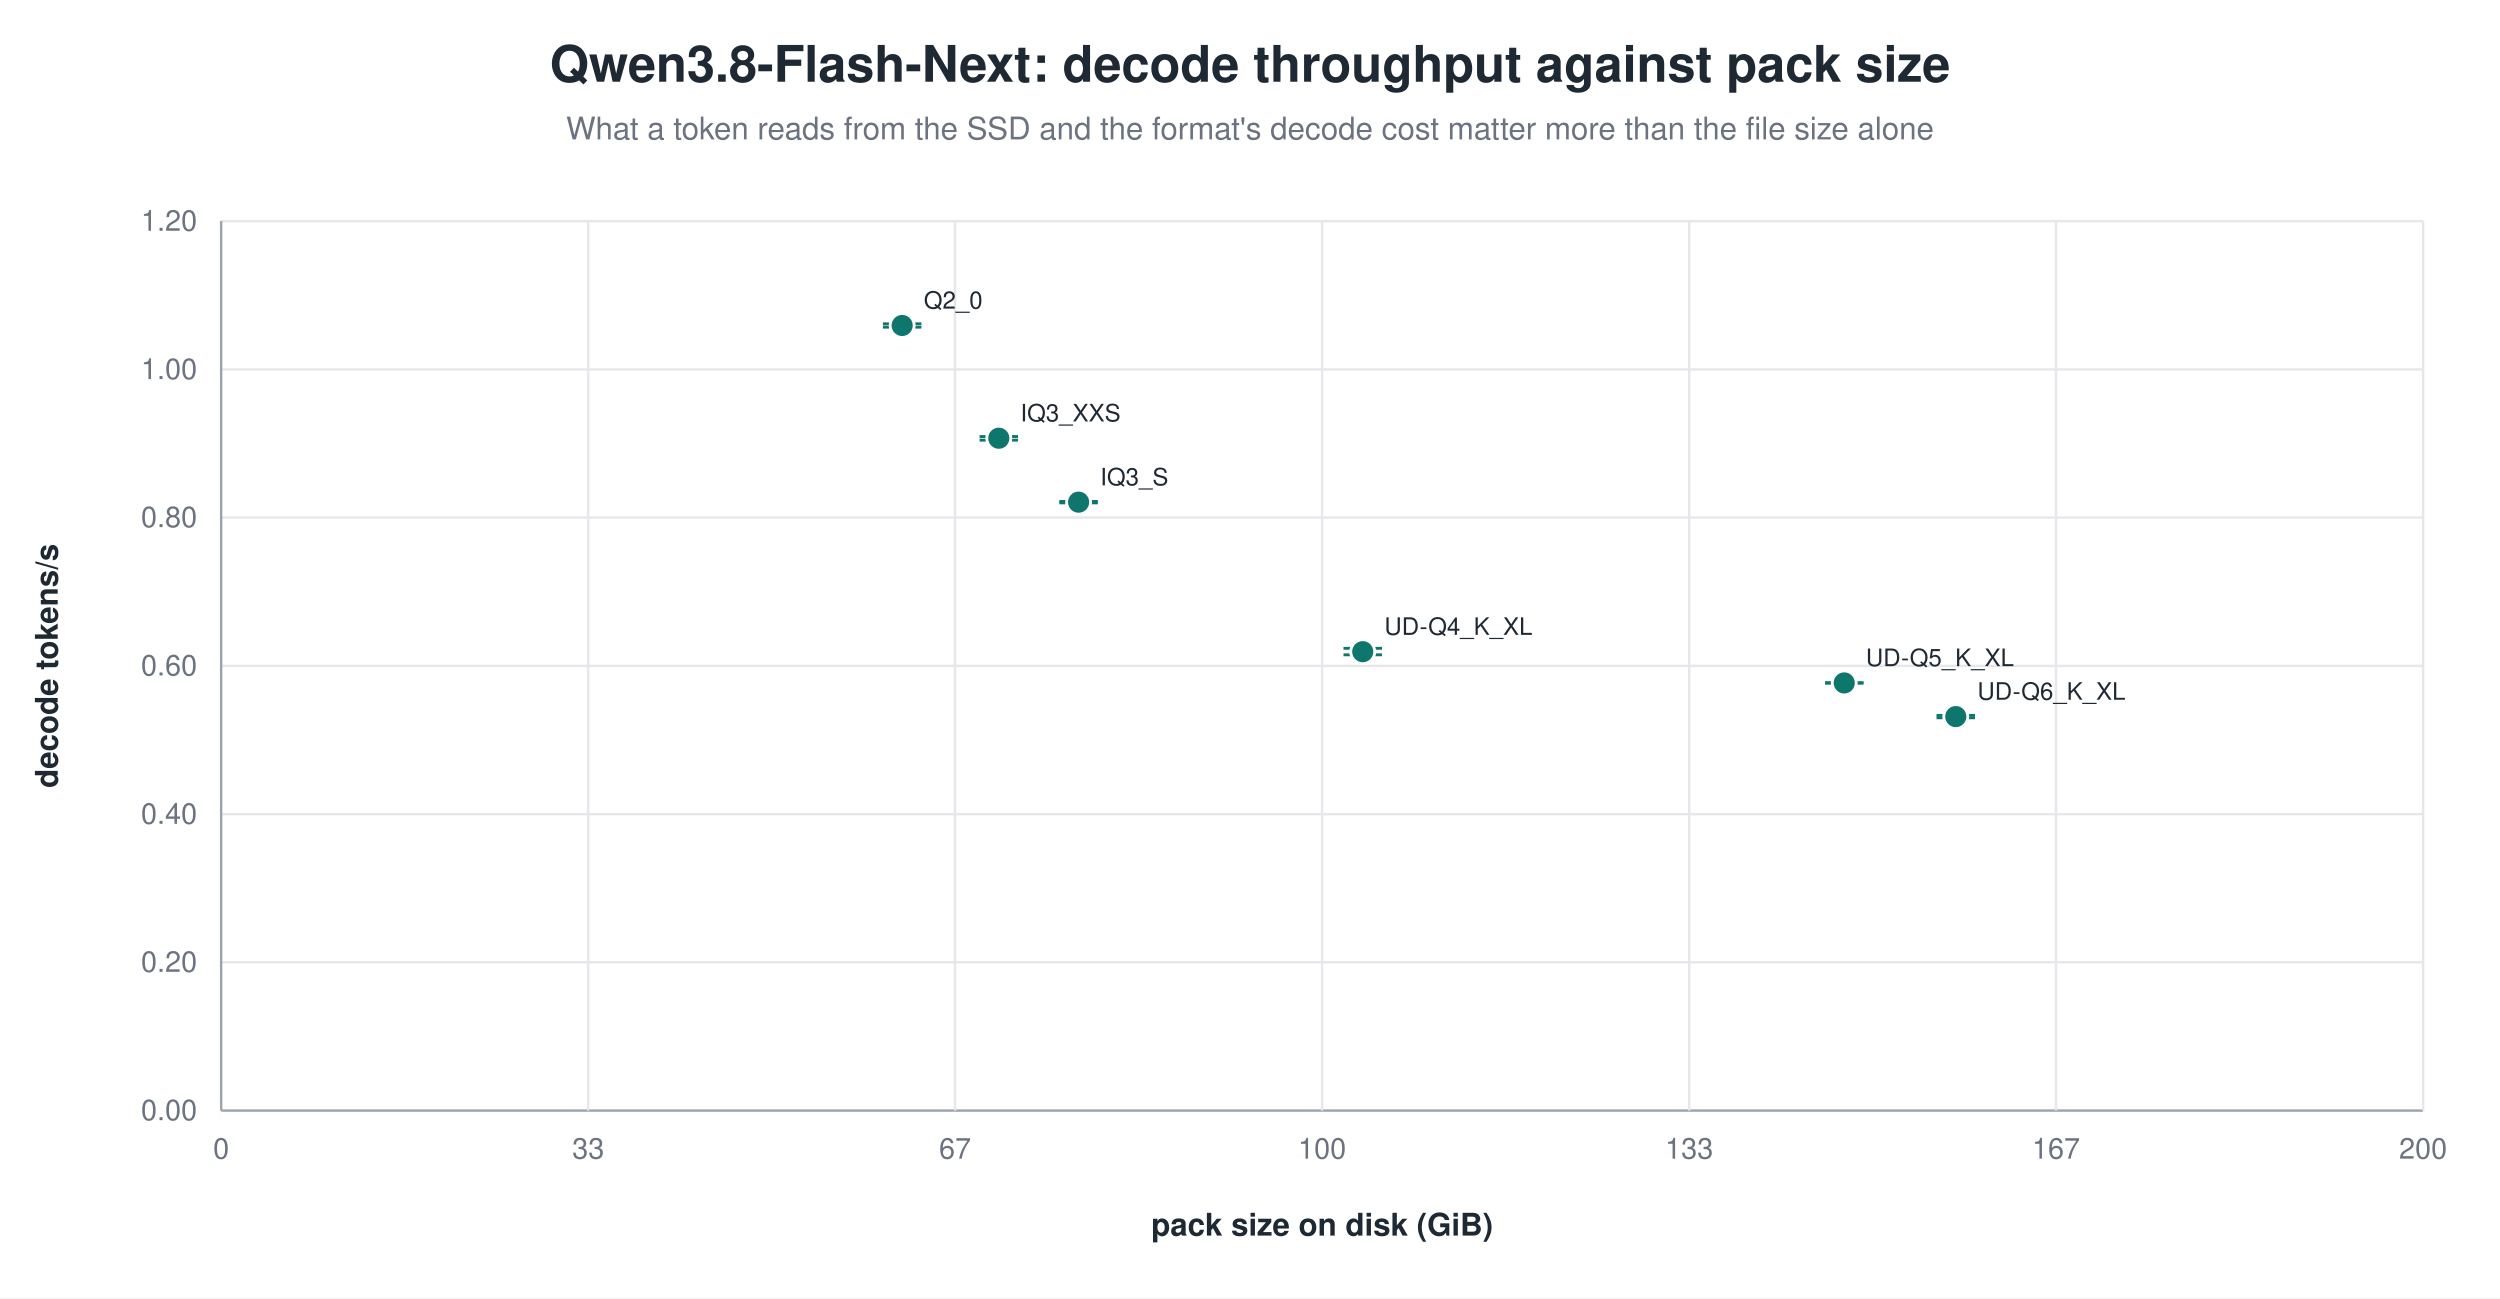
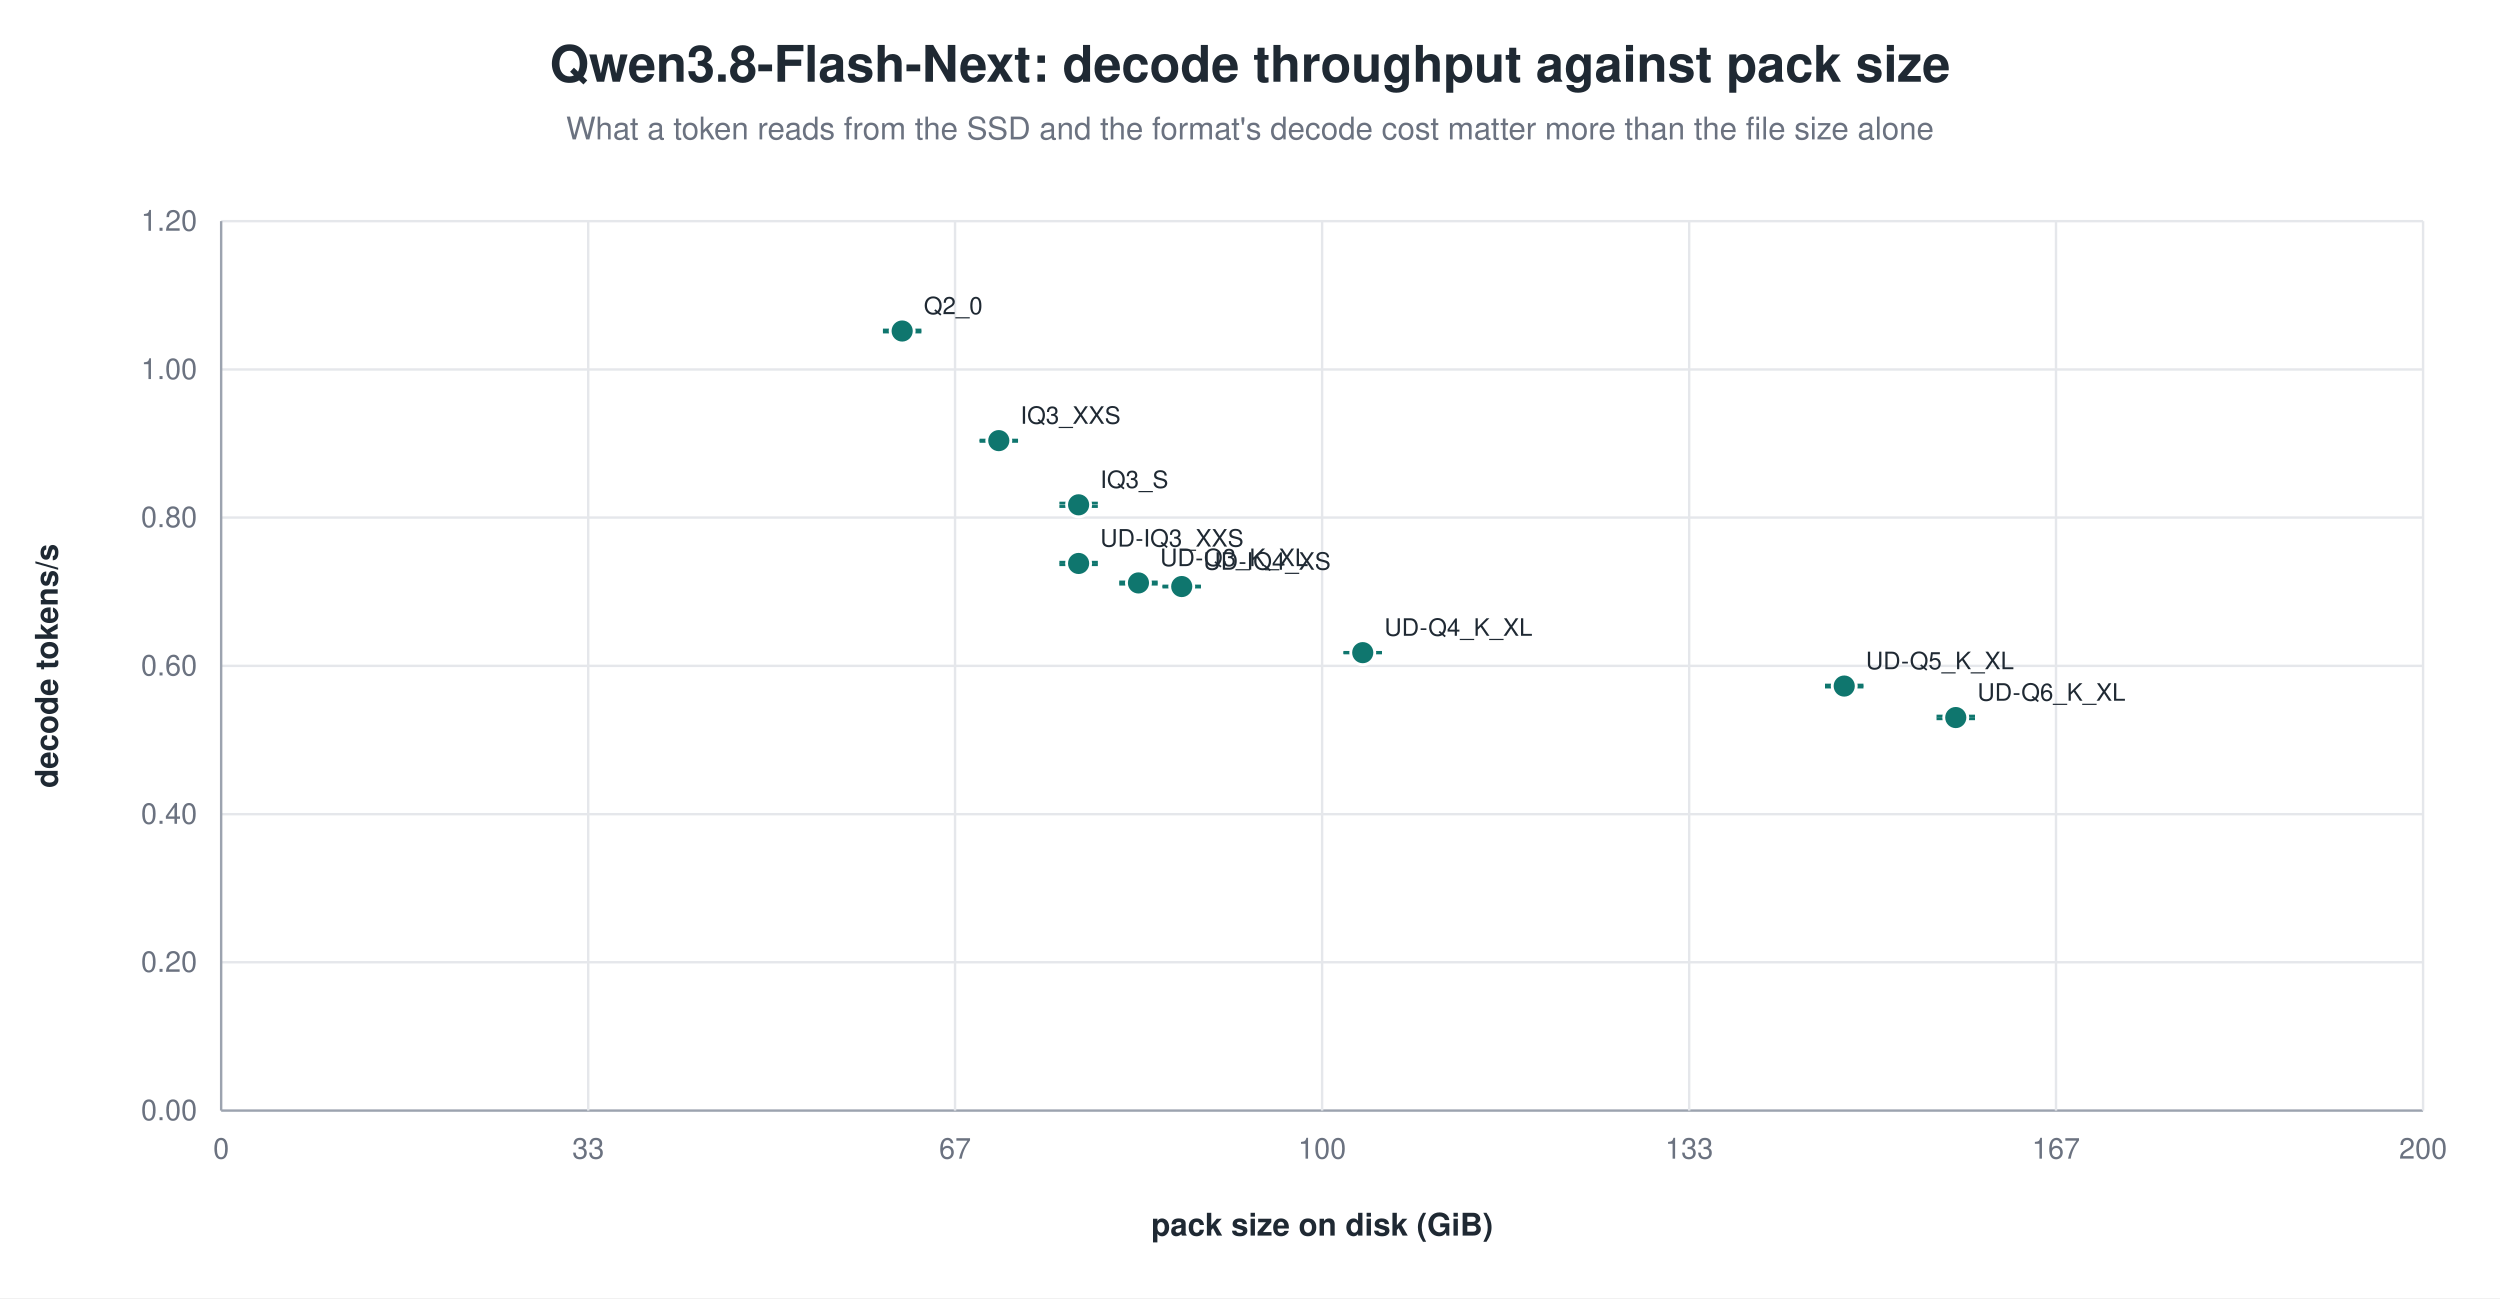
<svg xmlns="http://www.w3.org/2000/svg" width="1040" height="540" viewBox="0 0 1040 540" role="img" aria-label="Qwen3.8-Flash-Next: decode throughput against pack size">
  <rect width="1040" height="540" fill="white" />
  <text x="520.0" y="34" text-anchor="middle" font-family="Helvetica, Arial, sans-serif" font-size="21" font-weight="600" fill="#1f2933">Qwen3.8-Flash-Next: decode throughput against pack size</text>
  <text x="520.0" y="58" text-anchor="middle" font-family="Helvetica, Arial, sans-serif" font-size="13" fill="#6b7280">What a token reads from the SSD and the format's decode cost matter more than the file size alone</text>
  <line x1="92.0" y1="462.0" x2="1008.0" y2="462.0" stroke="#9ca3af" stroke-width="1.0" />
  <text x="82.0" y="466.0" text-anchor="end" font-family="Helvetica, Arial, sans-serif" font-size="12" fill="#6b7280" font-weight="400">0.00</text>
  <line x1="92.0" y1="400.3" x2="1008.0" y2="400.3" stroke="#e5e7eb" stroke-width="1.0" />
  <text x="82.0" y="404.3" text-anchor="end" font-family="Helvetica, Arial, sans-serif" font-size="12" fill="#6b7280" font-weight="400">0.20</text>
  <line x1="92.0" y1="338.7" x2="1008.0" y2="338.7" stroke="#e5e7eb" stroke-width="1.0" />
  <text x="82.0" y="342.7" text-anchor="end" font-family="Helvetica, Arial, sans-serif" font-size="12" fill="#6b7280" font-weight="400">0.40</text>
  <line x1="92.0" y1="277.0" x2="1008.0" y2="277.0" stroke="#e5e7eb" stroke-width="1.0" />
  <text x="82.0" y="281.0" text-anchor="end" font-family="Helvetica, Arial, sans-serif" font-size="12" fill="#6b7280" font-weight="400">0.60</text>
  <line x1="92.0" y1="215.3" x2="1008.0" y2="215.3" stroke="#e5e7eb" stroke-width="1.0" />
  <text x="82.0" y="219.3" text-anchor="end" font-family="Helvetica, Arial, sans-serif" font-size="12" fill="#6b7280" font-weight="400">0.80</text>
  <line x1="92.0" y1="153.7" x2="1008.0" y2="153.7" stroke="#e5e7eb" stroke-width="1.0" />
  <text x="82.0" y="157.7" text-anchor="end" font-family="Helvetica, Arial, sans-serif" font-size="12" fill="#6b7280" font-weight="400">1.00</text>
  <line x1="92.0" y1="92.0" x2="1008.0" y2="92.0" stroke="#e5e7eb" stroke-width="1.0" />
  <text x="82.0" y="96.0" text-anchor="end" font-family="Helvetica, Arial, sans-serif" font-size="12" fill="#6b7280" font-weight="400">1.20</text>
  <line x1="92.0" y1="92.0" x2="92.0" y2="462.0" stroke="#9ca3af" stroke-width="1.0" />
  <text x="92.0" y="482.0" text-anchor="middle" font-family="Helvetica, Arial, sans-serif" font-size="12" fill="#6b7280" font-weight="400">0</text>
  <line x1="244.7" y1="92.0" x2="244.7" y2="462.0" stroke="#e5e7eb" stroke-width="1.0" />
  <text x="244.7" y="482.0" text-anchor="middle" font-family="Helvetica, Arial, sans-serif" font-size="12" fill="#6b7280" font-weight="400">33</text>
  <line x1="397.3" y1="92.0" x2="397.3" y2="462.0" stroke="#e5e7eb" stroke-width="1.0" />
  <text x="397.3" y="482.0" text-anchor="middle" font-family="Helvetica, Arial, sans-serif" font-size="12" fill="#6b7280" font-weight="400">67</text>
  <line x1="550.0" y1="92.0" x2="550.0" y2="462.0" stroke="#e5e7eb" stroke-width="1.0" />
  <text x="550.0" y="482.0" text-anchor="middle" font-family="Helvetica, Arial, sans-serif" font-size="12" fill="#6b7280" font-weight="400">100</text>
  <line x1="702.7" y1="92.0" x2="702.7" y2="462.0" stroke="#e5e7eb" stroke-width="1.0" />
  <text x="702.7" y="482.0" text-anchor="middle" font-family="Helvetica, Arial, sans-serif" font-size="12" fill="#6b7280" font-weight="400">133</text>
  <line x1="855.3" y1="92.0" x2="855.3" y2="462.0" stroke="#e5e7eb" stroke-width="1.0" />
  <text x="855.3" y="482.0" text-anchor="middle" font-family="Helvetica, Arial, sans-serif" font-size="12" fill="#6b7280" font-weight="400">167</text>
  <line x1="1008.0" y1="92.0" x2="1008.0" y2="462.0" stroke="#e5e7eb" stroke-width="1.0" />
  <text x="1008.0" y="482.0" text-anchor="middle" font-family="Helvetica, Arial, sans-serif" font-size="12" fill="#6b7280" font-weight="400">200</text>
  <text x="24.0" y="277.0" text-anchor="middle" font-family="Helvetica, Arial, sans-serif" font-size="13" fill="#1f2933" font-weight="600" transform="rotate(-90.0 24.0 277.0)">decode tokens/s</text>
  <text x="550.0" y="514.0" text-anchor="middle" font-family="Helvetica, Arial, sans-serif" font-size="13" fill="#1f2933" font-weight="600">pack size on disk (GiB)</text>
-   <line x1="375.3" y1="134.7" x2="375.3" y2="136.1" stroke="#0f766e" stroke-width="1.2" />
-   <line x1="367.3" y1="134.7" x2="383.3" y2="134.7" stroke="#0f766e" stroke-width="1.2" />
-   <line x1="367.3" y1="136.1" x2="383.3" y2="136.1" stroke="#0f766e" stroke-width="1.2" />
-   <circle cx="375.3" cy="135.4" r="5.0" fill="#0f766e" stroke="white" stroke-width="1.2" opacity="1.00" />
-   <text x="384.3" y="128.4" text-anchor="start" font-family="Helvetica, Arial, sans-serif" font-size="10" fill="#1f2933" font-weight="500">Q2_0</text>
-   <line x1="415.5" y1="181.6" x2="415.5" y2="183.1" stroke="#0f766e" stroke-width="1.2" />
-   <line x1="407.5" y1="181.6" x2="423.5" y2="181.6" stroke="#0f766e" stroke-width="1.2" />
+   <line x1="375.3" y1="137.3" x2="375.3" y2="138.1" stroke="#0f766e" stroke-width="1.2" />
+   <line x1="367.3" y1="137.3" x2="383.3" y2="137.3" stroke="#0f766e" stroke-width="1.2" />
+   <line x1="367.3" y1="138.1" x2="383.3" y2="138.1" stroke="#0f766e" stroke-width="1.2" />
+   <circle cx="375.3" cy="137.7" r="5.0" fill="#0f766e" stroke="white" stroke-width="1.2" opacity="1.00" />
+   <text x="384.3" y="130.7" text-anchor="start" font-family="Helvetica, Arial, sans-serif" font-size="10" fill="#1f2933" font-weight="500">Q2_0</text>
+   <line x1="415.5" y1="183.1" x2="415.5" y2="183.6" stroke="#0f766e" stroke-width="1.2" />
  <line x1="407.5" y1="183.1" x2="423.5" y2="183.1" stroke="#0f766e" stroke-width="1.2" />
-   <circle cx="415.5" cy="182.3" r="5.0" fill="#0f766e" stroke="white" stroke-width="1.2" opacity="1.00" />
-   <text x="424.5" y="175.3" text-anchor="start" font-family="Helvetica, Arial, sans-serif" font-size="10" fill="#1f2933" font-weight="500">IQ3_XXS</text>
-   <line x1="448.7" y1="208.6" x2="448.7" y2="209.2" stroke="#0f766e" stroke-width="1.2" />
-   <line x1="440.7" y1="208.6" x2="456.7" y2="208.6" stroke="#0f766e" stroke-width="1.2" />
-   <line x1="440.7" y1="209.2" x2="456.7" y2="209.2" stroke="#0f766e" stroke-width="1.2" />
-   <circle cx="448.7" cy="208.9" r="5.0" fill="#0f766e" stroke="white" stroke-width="1.2" opacity="1.00" />
-   <text x="457.7" y="201.9" text-anchor="start" font-family="Helvetica, Arial, sans-serif" font-size="10" fill="#1f2933" font-weight="500">IQ3_S</text>
-   <line x1="566.9" y1="269.7" x2="566.9" y2="272.4" stroke="#0f766e" stroke-width="1.2" />
-   <line x1="558.9" y1="269.7" x2="574.9" y2="269.7" stroke="#0f766e" stroke-width="1.2" />
-   <line x1="558.9" y1="272.4" x2="574.9" y2="272.4" stroke="#0f766e" stroke-width="1.2" />
-   <circle cx="566.9" cy="271.1" r="5.0" fill="#0f766e" stroke="white" stroke-width="1.2" opacity="1.00" />
-   <text x="575.9" y="264.1" text-anchor="start" font-family="Helvetica, Arial, sans-serif" font-size="10" fill="#1f2933" font-weight="500">UD-Q4_K_XL</text>
-   <line x1="767.2" y1="284.0" x2="767.2" y2="284.2" stroke="#0f766e" stroke-width="1.2" />
-   <line x1="759.2" y1="284.0" x2="775.2" y2="284.0" stroke="#0f766e" stroke-width="1.2" />
-   <line x1="759.2" y1="284.2" x2="775.2" y2="284.2" stroke="#0f766e" stroke-width="1.2" />
-   <circle cx="767.2" cy="284.1" r="5.0" fill="#0f766e" stroke="white" stroke-width="1.2" opacity="1.00" />
-   <text x="776.2" y="277.1" text-anchor="start" font-family="Helvetica, Arial, sans-serif" font-size="10" fill="#1f2933" font-weight="500">UD-Q5_K_XL</text>
-   <line x1="813.6" y1="297.6" x2="813.6" y2="298.6" stroke="#0f766e" stroke-width="1.2" />
-   <line x1="805.6" y1="297.6" x2="821.6" y2="297.6" stroke="#0f766e" stroke-width="1.2" />
-   <line x1="805.6" y1="298.6" x2="821.6" y2="298.6" stroke="#0f766e" stroke-width="1.2" />
-   <circle cx="813.6" cy="298.1" r="5.0" fill="#0f766e" stroke="white" stroke-width="1.2" opacity="1.00" />
-   <text x="822.6" y="291.1" text-anchor="start" font-family="Helvetica, Arial, sans-serif" font-size="10" fill="#1f2933" font-weight="500">UD-Q6_K_XL</text>
+   <line x1="407.5" y1="183.6" x2="423.5" y2="183.6" stroke="#0f766e" stroke-width="1.2" />
+   <circle cx="415.5" cy="183.3" r="5.0" fill="#0f766e" stroke="white" stroke-width="1.2" opacity="1.00" />
+   <text x="424.5" y="176.3" text-anchor="start" font-family="Helvetica, Arial, sans-serif" font-size="10" fill="#1f2933" font-weight="500">IQ3_XXS</text>
+   <line x1="448.7" y1="209.3" x2="448.7" y2="210.7" stroke="#0f766e" stroke-width="1.2" />
+   <line x1="440.7" y1="209.3" x2="456.7" y2="209.3" stroke="#0f766e" stroke-width="1.2" />
+   <line x1="440.7" y1="210.7" x2="456.7" y2="210.7" stroke="#0f766e" stroke-width="1.2" />
+   <circle cx="448.7" cy="210.0" r="5.0" fill="#0f766e" stroke="white" stroke-width="1.2" opacity="1.00" />
+   <text x="457.7" y="203.0" text-anchor="start" font-family="Helvetica, Arial, sans-serif" font-size="10" fill="#1f2933" font-weight="500">IQ3_S</text>
+   <line x1="448.7" y1="233.9" x2="448.7" y2="234.9" stroke="#0f766e" stroke-width="1.2" />
+   <line x1="440.7" y1="233.9" x2="456.7" y2="233.9" stroke="#0f766e" stroke-width="1.2" />
+   <line x1="440.7" y1="234.9" x2="456.7" y2="234.9" stroke="#0f766e" stroke-width="1.2" />
+   <circle cx="448.7" cy="234.4" r="5.0" fill="#0f766e" stroke="white" stroke-width="1.2" opacity="1.00" />
+   <text x="457.7" y="227.4" text-anchor="start" font-family="Helvetica, Arial, sans-serif" font-size="10" fill="#1f2933" font-weight="500">UD-IQ3_XXS</text>
+   <line x1="473.6" y1="242.1" x2="473.6" y2="243.0" stroke="#0f766e" stroke-width="1.2" />
+   <line x1="465.6" y1="242.1" x2="481.6" y2="242.1" stroke="#0f766e" stroke-width="1.2" />
+   <line x1="465.6" y1="243.0" x2="481.6" y2="243.0" stroke="#0f766e" stroke-width="1.2" />
+   <circle cx="473.6" cy="242.5" r="5.0" fill="#0f766e" stroke="white" stroke-width="1.2" opacity="1.00" />
+   <text x="482.6" y="235.5" text-anchor="start" font-family="Helvetica, Arial, sans-serif" font-size="10" fill="#1f2933" font-weight="500">UD-Q3_K_XL</text>
+   <line x1="491.6" y1="243.8" x2="491.6" y2="244.2" stroke="#0f766e" stroke-width="1.2" />
+   <line x1="483.6" y1="243.8" x2="499.6" y2="243.8" stroke="#0f766e" stroke-width="1.2" />
+   <line x1="483.6" y1="244.2" x2="499.6" y2="244.2" stroke="#0f766e" stroke-width="1.2" />
+   <circle cx="491.6" cy="244.0" r="5.0" fill="#0f766e" stroke="white" stroke-width="1.2" opacity="1.00" />
+   <text x="500.6" y="237.0" text-anchor="start" font-family="Helvetica, Arial, sans-serif" font-size="10" fill="#1f2933" font-weight="500">UD-IQ4_XS</text>
+   <line x1="566.9" y1="271.4" x2="566.9" y2="271.6" stroke="#0f766e" stroke-width="1.2" />
+   <line x1="558.9" y1="271.4" x2="574.9" y2="271.4" stroke="#0f766e" stroke-width="1.2" />
+   <line x1="558.9" y1="271.6" x2="574.9" y2="271.6" stroke="#0f766e" stroke-width="1.2" />
+   <circle cx="566.9" cy="271.5" r="5.0" fill="#0f766e" stroke="white" stroke-width="1.2" opacity="1.00" />
+   <text x="575.9" y="264.5" text-anchor="start" font-family="Helvetica, Arial, sans-serif" font-size="10" fill="#1f2933" font-weight="500">UD-Q4_K_XL</text>
+   <line x1="767.2" y1="285.0" x2="767.2" y2="285.8" stroke="#0f766e" stroke-width="1.2" />
+   <line x1="759.2" y1="285.0" x2="775.2" y2="285.0" stroke="#0f766e" stroke-width="1.2" />
+   <line x1="759.2" y1="285.8" x2="775.2" y2="285.8" stroke="#0f766e" stroke-width="1.2" />
+   <circle cx="767.2" cy="285.4" r="5.0" fill="#0f766e" stroke="white" stroke-width="1.2" opacity="1.00" />
+   <text x="776.2" y="278.4" text-anchor="start" font-family="Helvetica, Arial, sans-serif" font-size="10" fill="#1f2933" font-weight="500">UD-Q5_K_XL</text>
+   <line x1="813.6" y1="297.9" x2="813.6" y2="299.0" stroke="#0f766e" stroke-width="1.2" />
+   <line x1="805.6" y1="297.9" x2="821.6" y2="297.9" stroke="#0f766e" stroke-width="1.2" />
+   <line x1="805.6" y1="299.0" x2="821.6" y2="299.0" stroke="#0f766e" stroke-width="1.2" />
+   <circle cx="813.6" cy="298.5" r="5.0" fill="#0f766e" stroke="white" stroke-width="1.2" opacity="1.00" />
+   <text x="822.6" y="291.5" text-anchor="start" font-family="Helvetica, Arial, sans-serif" font-size="10" fill="#1f2933" font-weight="500">UD-Q6_K_XL</text>
</svg>
